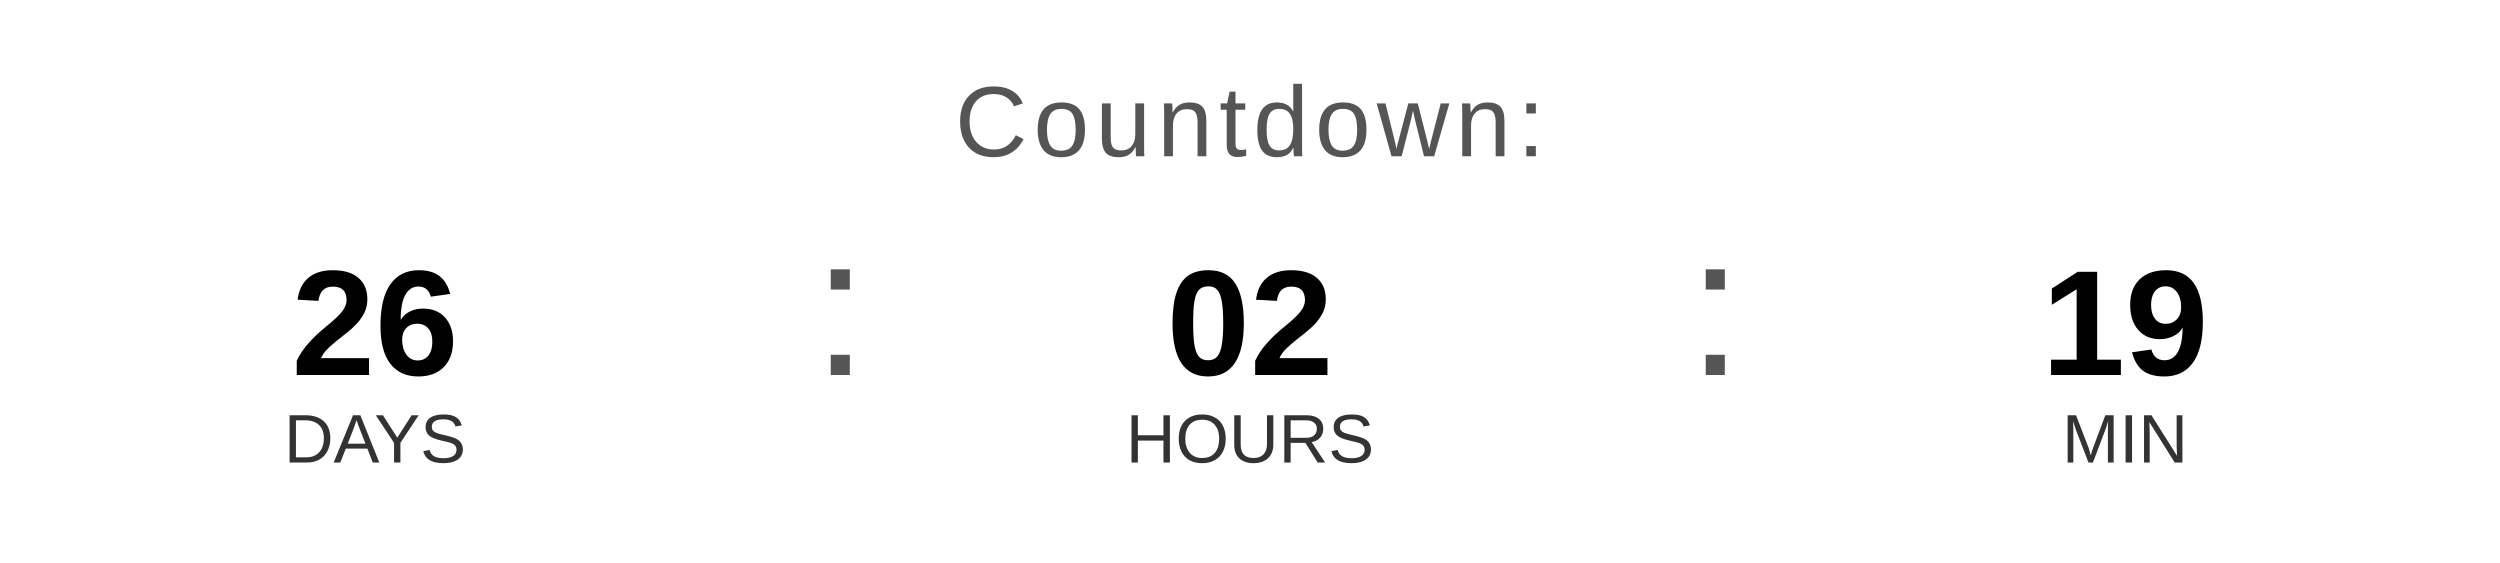
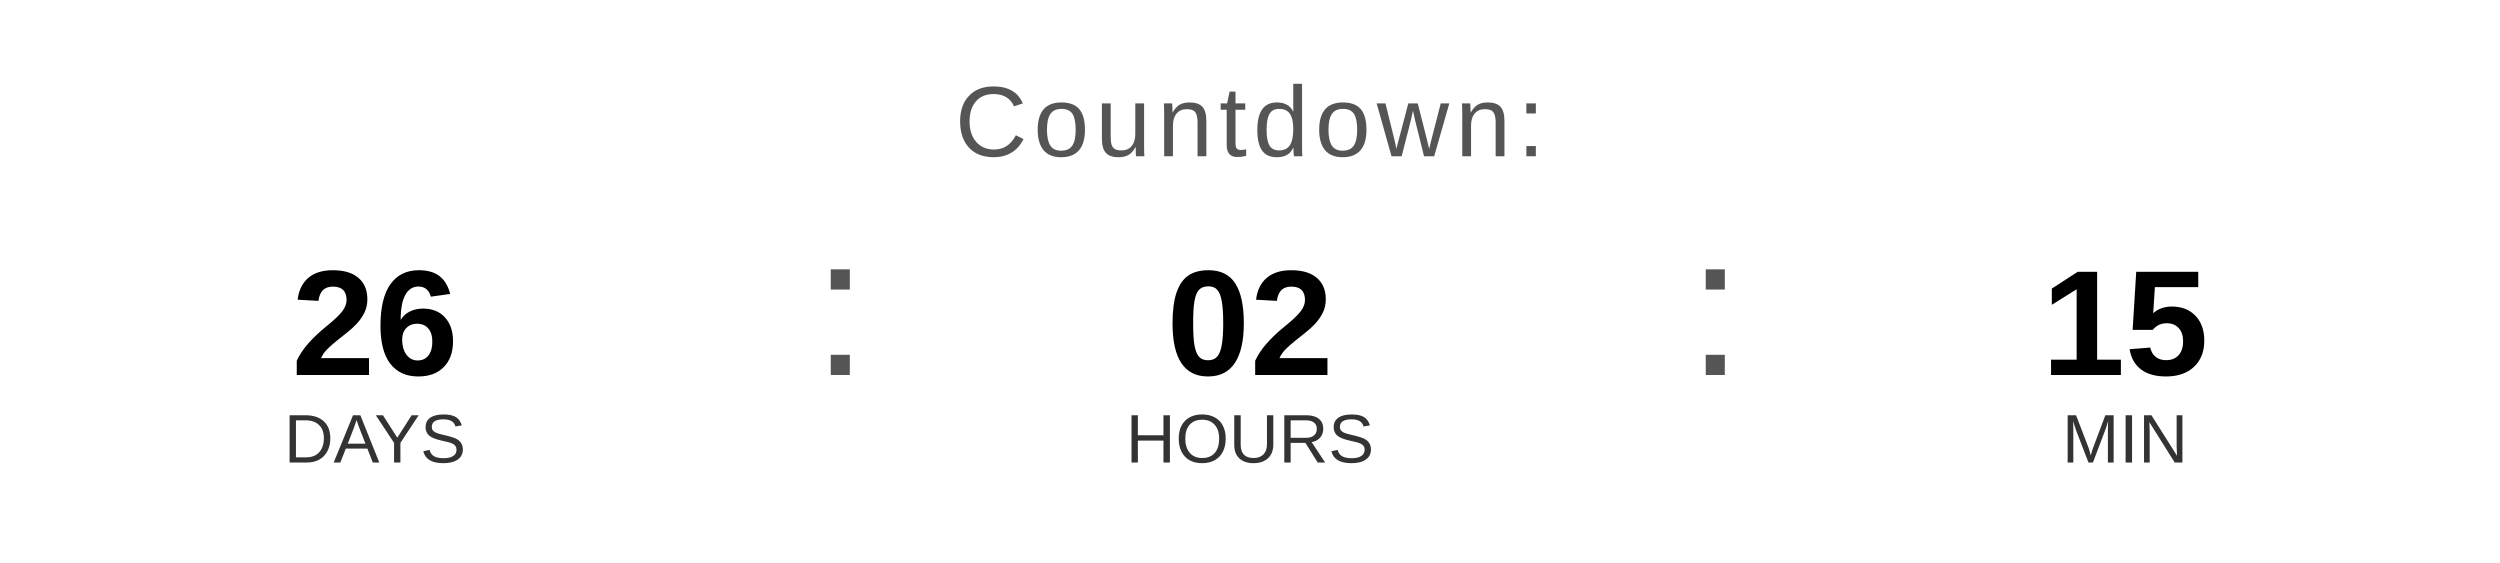
<svg xmlns="http://www.w3.org/2000/svg" width="400" height="90" viewBox="0 0 400 90">
  <text x="200" y="25" font-family="Arial, Helvetica, sans-serif" font-size="16" fill="#555555" text-anchor="middle" letter-spacing="1">
    Countdown:
  </text>
  <text x="60" y="60" font-family="Arial, Helvetica, sans-serif" font-size="24" font-weight="bold" fill="#000000" text-anchor="middle">26</text>
  <text x="60" y="74" font-family="Arial, Helvetica, sans-serif" font-size="11" fill="#333333" text-anchor="middle">DAYS</text>
  <text x="130" y="60" font-family="Arial, sans-serif" font-size="32" fill="#555555">:</text>
  <text x="200" y="60" font-family="Arial, Helvetica, sans-serif" font-size="24" font-weight="bold" fill="#000000" text-anchor="middle">02</text>
  <text x="200" y="74" font-family="Arial, Helvetica, sans-serif" font-size="11" fill="#333333" text-anchor="middle">HOURS</text>
  <text x="270" y="60" font-family="Arial, sans-serif" font-size="32" fill="#555555">:</text>
-   <text x="340" y="60" font-family="Arial, Helvetica, sans-serif" font-size="24" font-weight="bold" fill="#000000" text-anchor="middle">19</text>
+   <text x="340" y="60" font-family="Arial, Helvetica, sans-serif" font-size="24" font-weight="bold" fill="#000000" text-anchor="middle">15</text>
  <text x="340" y="74" font-family="Arial, Helvetica, sans-serif" font-size="11" fill="#333333" text-anchor="middle">MIN</text>
</svg>
